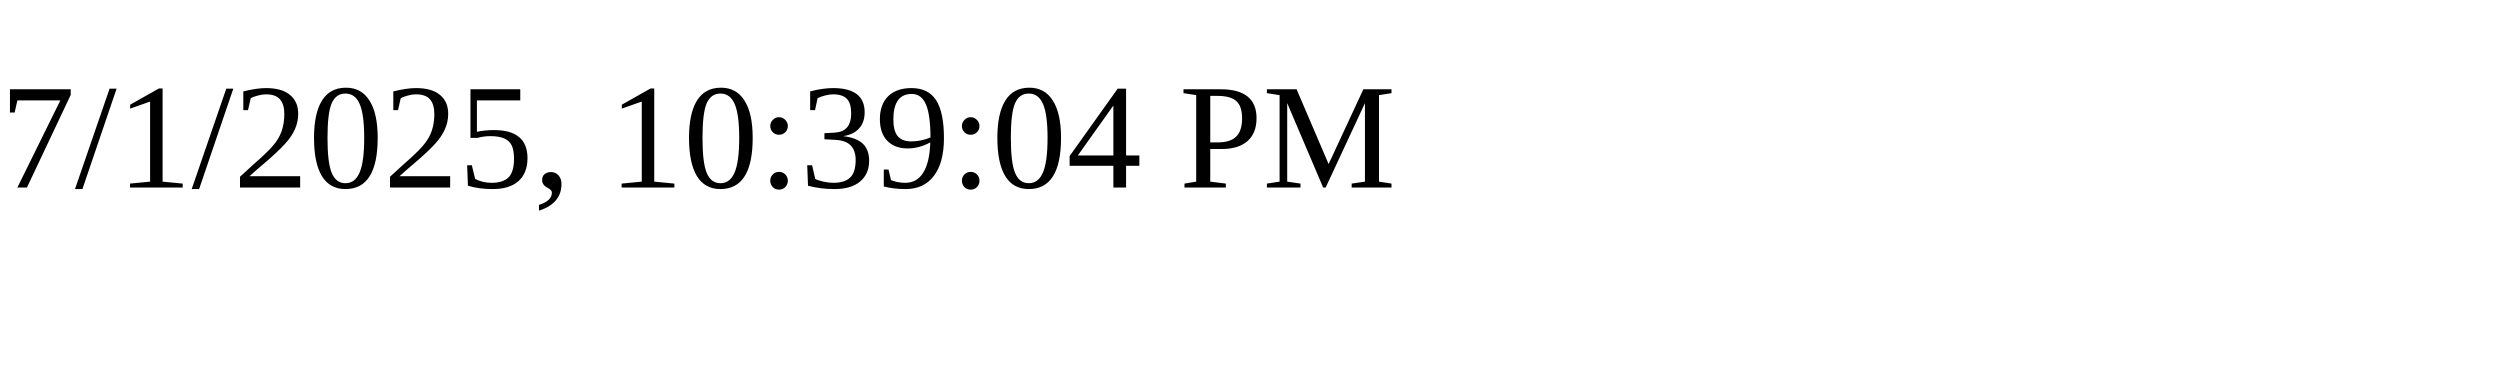
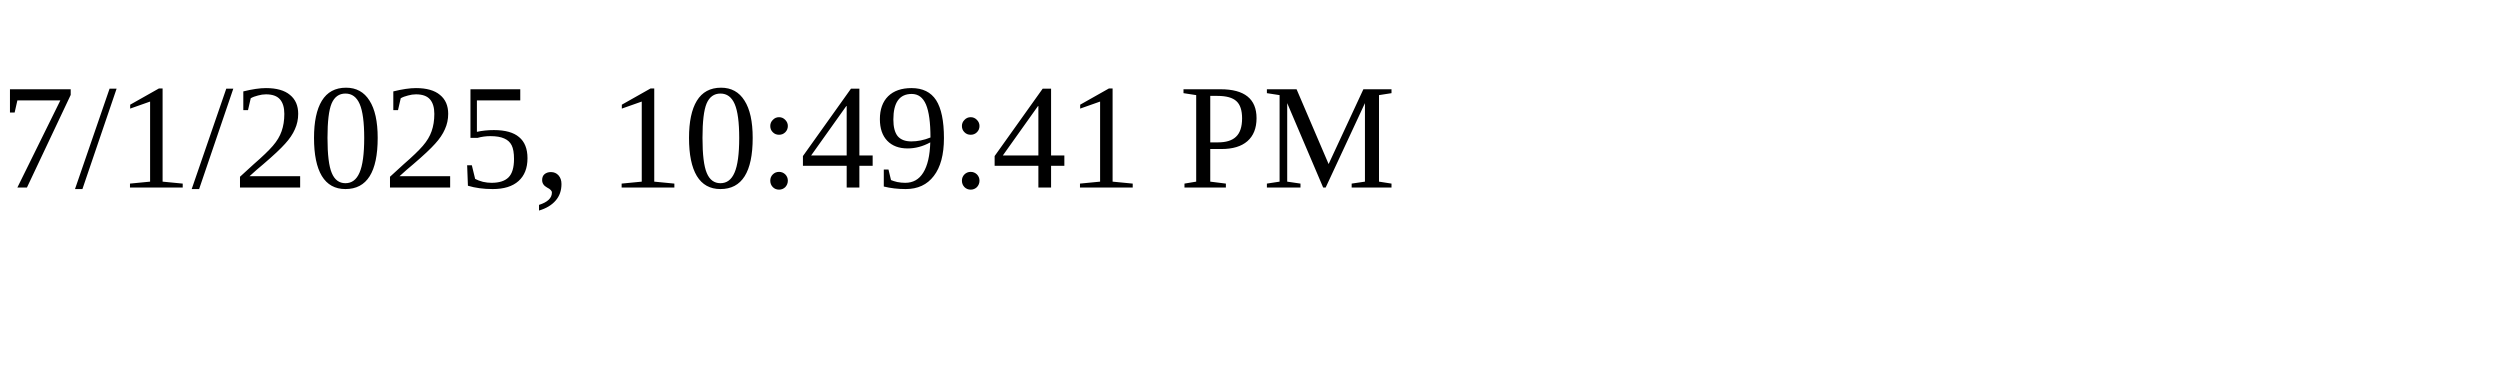
<svg xmlns="http://www.w3.org/2000/svg" height="30" width="200">
-   <text x="0" y="15">7/1/2025, 10:39:04 PM</text>
+   <text x="0" y="15">7/1/2025, 10:49:41 PM</text>
</svg>
